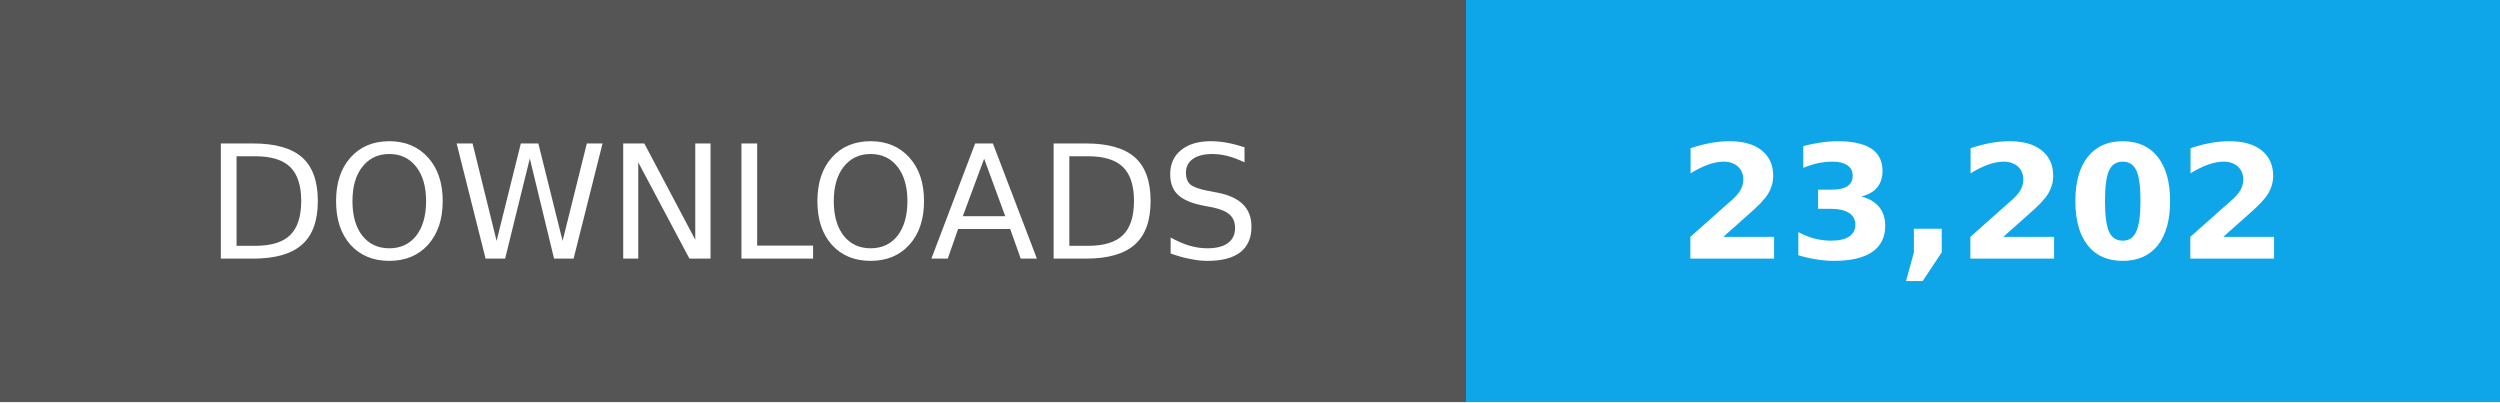
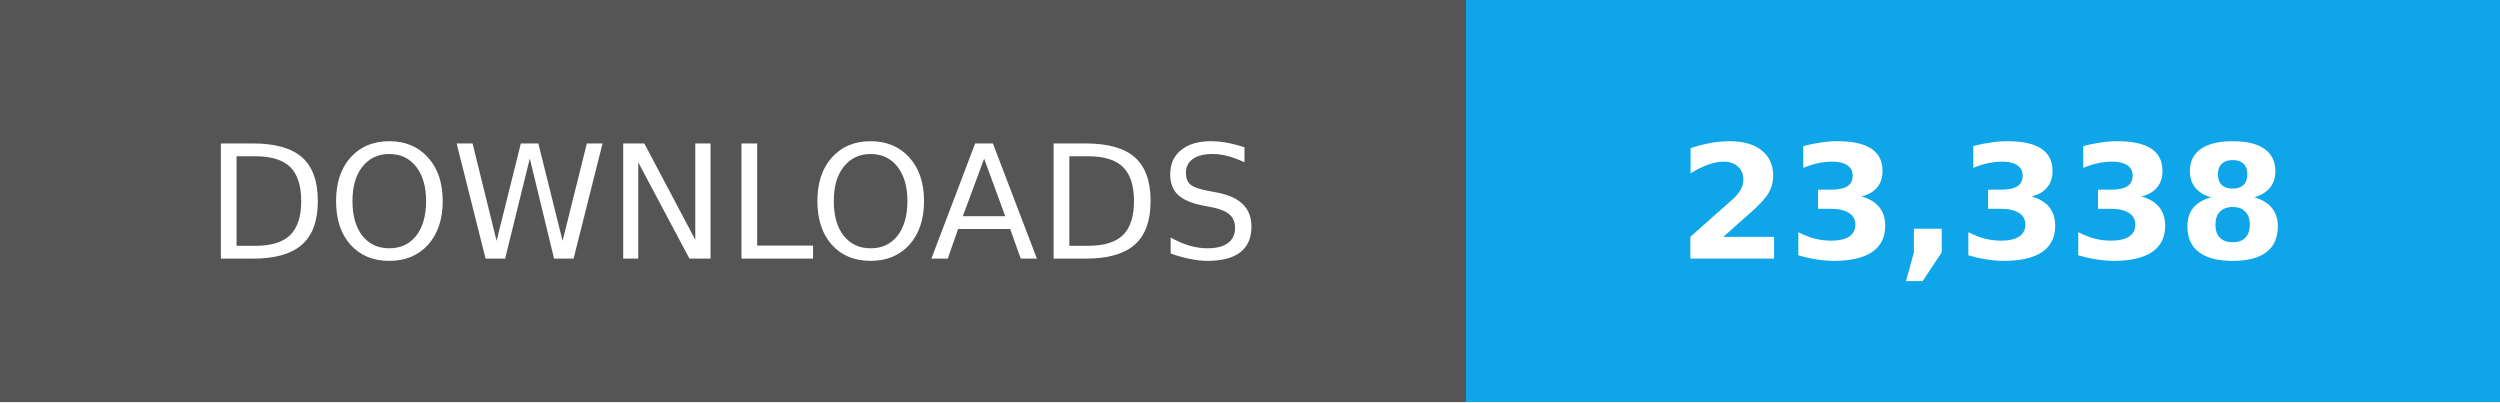
- <svg xmlns="http://www.w3.org/2000/svg" width="174" height="28" role="img" aria-label="Total downloads: 23,202">
+ <svg xmlns="http://www.w3.org/2000/svg" width="174" height="28" role="img" aria-label="Total downloads: 23,338">
  <g shape-rendering="crispEdges">
    <path fill="#555" d="M0 0h102v28H0z" />
    <path fill="#0ea5e9" d="M102 0h72v28H102z" />
  </g>
  <g fill="#fff" text-anchor="middle" font-family="Verdana,Geneva,DejaVu Sans,sans-serif" font-size="11">
    <text x="51" y="18">DOWNLOADS</text>
-     <text x="138.0" y="18" font-weight="bold">23,202</text>
+     <text x="138.0" y="18" font-weight="bold">23,338</text>
  </g>
</svg>
